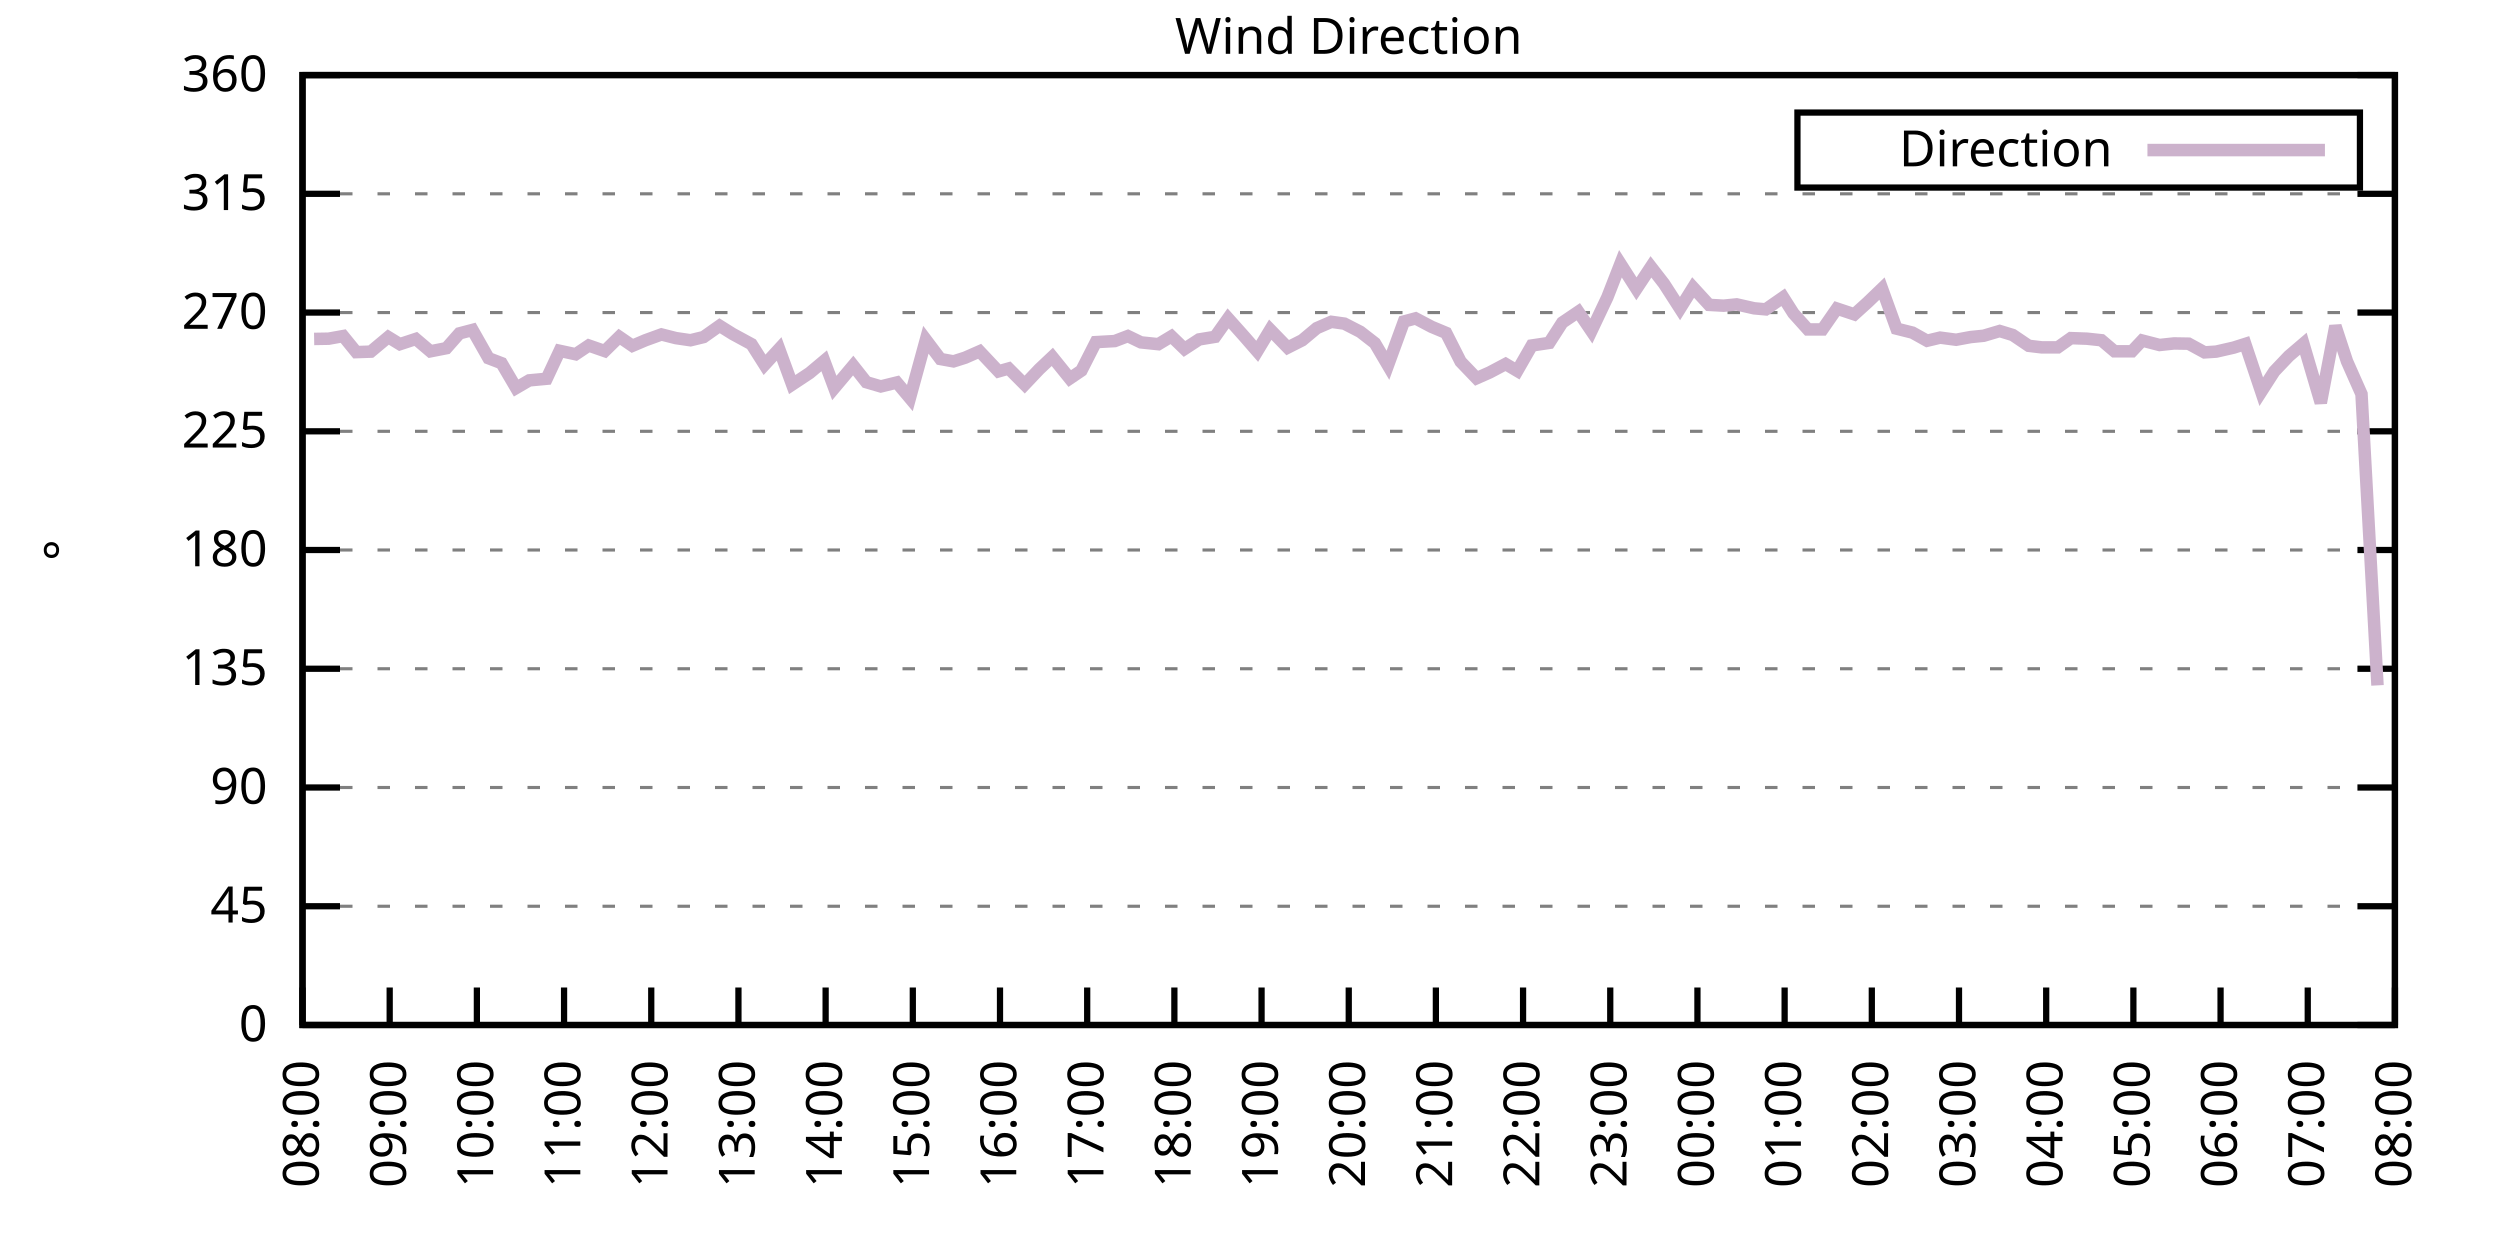
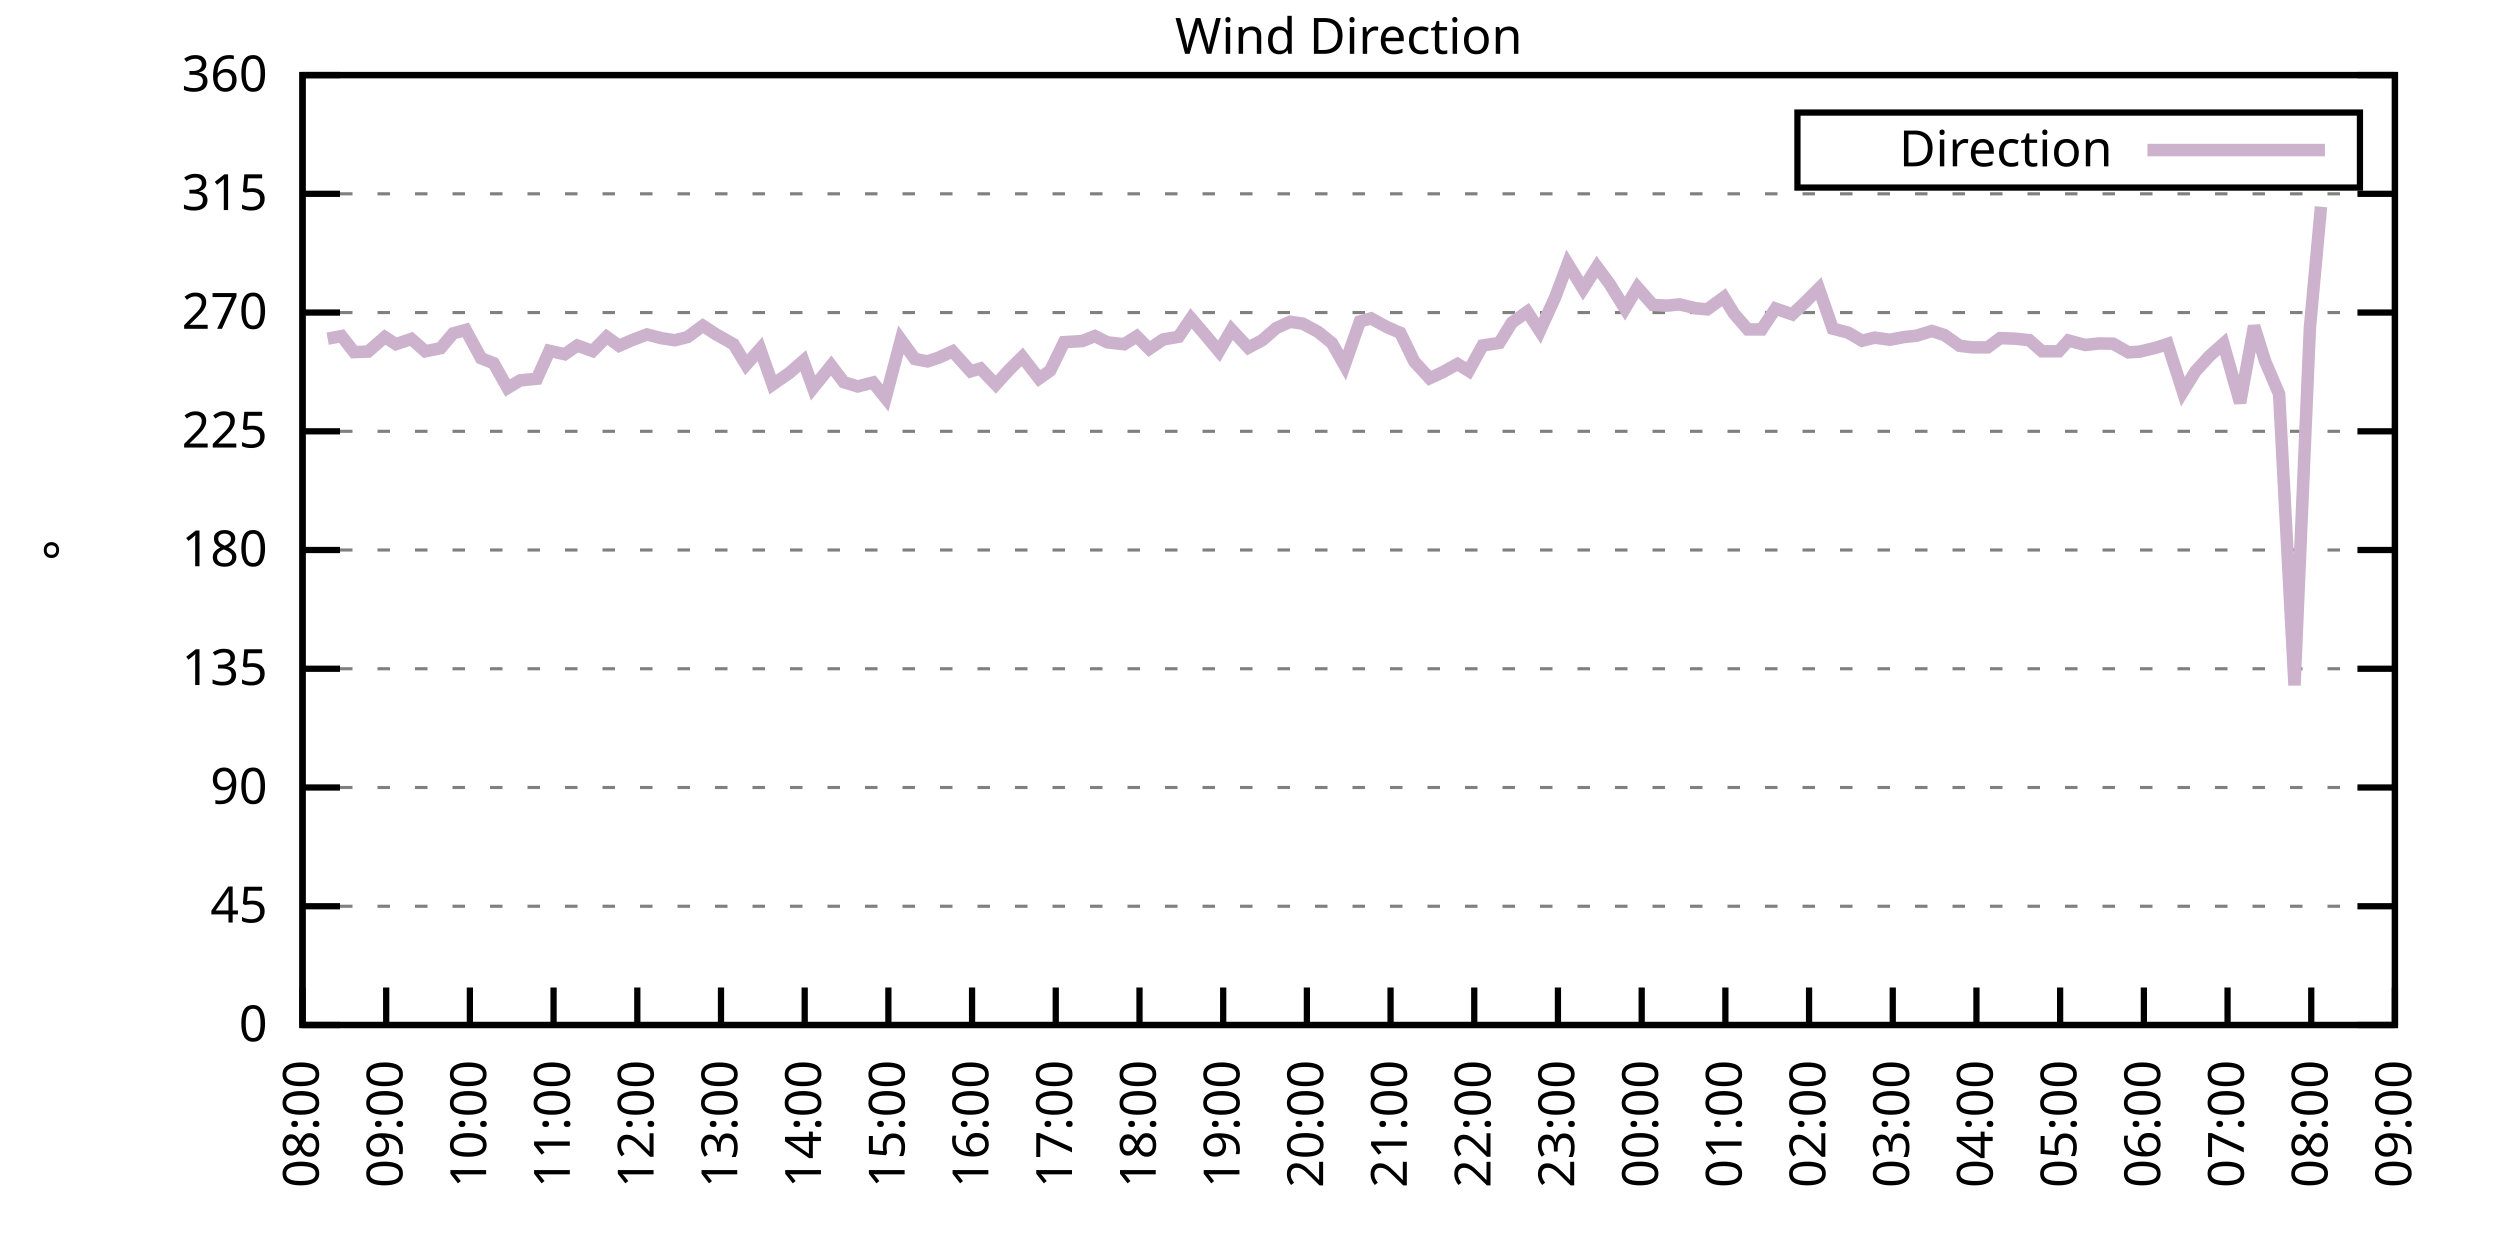
<svg xmlns="http://www.w3.org/2000/svg" xmlns:xlink="http://www.w3.org/1999/xlink" width="400" height="200" viewBox="0 0 400 200">
  <g id="gnuplot_canvas">
    <rect x="0" y="0" width="400" height="200" fill="none" />
    <defs>
      <circle id="gpDot" r="0.5" stroke-width="0.5" stroke="currentColor" />
      <path id="gpPt0" stroke-width="0.333" stroke="currentColor" d="M-1,0 h2 M0,-1 v2" />
      <path id="gpPt1" stroke-width="0.333" stroke="currentColor" d="M-1,-1 L1,1 M1,-1 L-1,1" />
      <path id="gpPt2" stroke-width="0.333" stroke="currentColor" d="M-1,0 L1,0 M0,-1 L0,1 M-1,-1 L1,1 M-1,1 L1,-1" />
      <rect id="gpPt3" stroke-width="0.333" stroke="currentColor" x="-1" y="-1" width="2" height="2" />
      <rect id="gpPt4" stroke-width="0.333" stroke="currentColor" fill="currentColor" x="-1" y="-1" width="2" height="2" />
      <circle id="gpPt5" stroke-width="0.333" stroke="currentColor" cx="0" cy="0" r="1" />
      <use xlink:href="#gpPt5" id="gpPt6" fill="currentColor" stroke="none" />
      <path id="gpPt7" stroke-width="0.333" stroke="currentColor" d="M0,-1.33 L-1.33,0.67 L1.33,0.67 z" />
      <use xlink:href="#gpPt7" id="gpPt8" fill="currentColor" stroke="none" />
      <use xlink:href="#gpPt7" id="gpPt9" stroke="currentColor" transform="rotate(180)" />
      <use xlink:href="#gpPt9" id="gpPt10" fill="currentColor" stroke="none" />
      <use xlink:href="#gpPt3" id="gpPt11" stroke="currentColor" transform="rotate(45)" />
      <use xlink:href="#gpPt11" id="gpPt12" fill="currentColor" stroke="none" />
      <path id="gpPt13" stroke-width="0.333" stroke="currentColor" d="M0,1.330 L1.265,0.411 L0.782,-1.067 L-0.782,-1.076 L-1.265,0.411 z" />
      <use xlink:href="#gpPt13" id="gpPt14" fill="currentColor" stroke="none" />
      <filter id="textbox" filterUnits="objectBoundingBox" x="0" y="0" height="1" width="1">
        <feFlood flood-color="white" flood-opacity="1" result="bgnd" />
        <feComposite in="SourceGraphic" in2="bgnd" operator="atop" />
      </filter>
      <filter id="greybox" filterUnits="objectBoundingBox" x="0" y="0" height="1" width="1">
        <feFlood flood-color="lightgrey" flood-opacity="1" result="grey" />
        <feComposite in="SourceGraphic" in2="grey" operator="atop" />
      </filter>
    </defs>
    <g fill="none" color="white" stroke="currentColor" stroke-width="1.00" stroke-linecap="butt" stroke-linejoin="miter">
</g>
    <g fill="none" color="black" stroke="currentColor" stroke-width="1.00" stroke-linecap="butt" stroke-linejoin="miter">
      <g stroke="none" shape-rendering="crispEdges">
        <polygon fill="rgb(255, 255, 255)" points="48.40,164.00 383.18,164.00 383.18,12.02 48.40,12.02 " />
      </g>
    </g>
    <g fill="none" color="black" stroke="currentColor" stroke-width="1.00" stroke-linecap="butt" stroke-linejoin="miter">
</g>
    <g fill="none" color="black" stroke="black" stroke-width="0.50" stroke-linecap="butt" stroke-linejoin="miter">
</g>
    <g fill="none" color="gray" stroke="currentColor" stroke-width="0.50" stroke-linecap="butt" stroke-linejoin="miter">
      <path stroke="gray" stroke-dasharray="2,4" class="gridline" d="M48.40,164.00 L383.19,164.00  " />
    </g>
    <g fill="none" color="gray" stroke="gray" stroke-width="1.00" stroke-linecap="butt" stroke-linejoin="miter">
</g>
    <g fill="none" color="black" stroke="currentColor" stroke-width="1.00" stroke-linecap="butt" stroke-linejoin="miter">
      <path stroke="black" d="M48.40,164.00 L54.40,164.00 M383.19,164.00 L377.19,164.00  " />
      <g transform="translate(42.80,166.60)" stroke="none" fill="black" font-family="Sans" font-size="8.00" text-anchor="end">
        <text>
          <tspan font-family="Sans"> 0</tspan>
        </text>
      </g>
    </g>
    <g fill="none" color="black" stroke="currentColor" stroke-width="1.00" stroke-linecap="butt" stroke-linejoin="miter">
</g>
    <g fill="none" color="black" stroke="black" stroke-width="0.50" stroke-linecap="butt" stroke-linejoin="miter">
</g>
    <g fill="none" color="gray" stroke="currentColor" stroke-width="0.50" stroke-linecap="butt" stroke-linejoin="miter">
      <path stroke="gray" stroke-dasharray="2,4" class="gridline" d="M48.40,145.00 L383.19,145.00  " />
    </g>
    <g fill="none" color="gray" stroke="gray" stroke-width="1.00" stroke-linecap="butt" stroke-linejoin="miter">
</g>
    <g fill="none" color="black" stroke="currentColor" stroke-width="1.00" stroke-linecap="butt" stroke-linejoin="miter">
      <path stroke="black" d="M48.40,145.00 L54.40,145.00 M383.19,145.00 L377.19,145.00  " />
      <g transform="translate(42.80,147.60)" stroke="none" fill="black" font-family="Sans" font-size="8.00" text-anchor="end">
        <text>
          <tspan font-family="Sans"> 45</tspan>
        </text>
      </g>
    </g>
    <g fill="none" color="black" stroke="currentColor" stroke-width="1.00" stroke-linecap="butt" stroke-linejoin="miter">
</g>
    <g fill="none" color="black" stroke="black" stroke-width="0.50" stroke-linecap="butt" stroke-linejoin="miter">
</g>
    <g fill="none" color="gray" stroke="currentColor" stroke-width="0.50" stroke-linecap="butt" stroke-linejoin="miter">
      <path stroke="gray" stroke-dasharray="2,4" class="gridline" d="M48.40,126.00 L383.19,126.00  " />
    </g>
    <g fill="none" color="gray" stroke="gray" stroke-width="1.00" stroke-linecap="butt" stroke-linejoin="miter">
</g>
    <g fill="none" color="black" stroke="currentColor" stroke-width="1.00" stroke-linecap="butt" stroke-linejoin="miter">
      <path stroke="black" d="M48.40,126.00 L54.40,126.00 M383.19,126.00 L377.19,126.00  " />
      <g transform="translate(42.80,128.60)" stroke="none" fill="black" font-family="Sans" font-size="8.00" text-anchor="end">
        <text>
          <tspan font-family="Sans"> 90</tspan>
        </text>
      </g>
    </g>
    <g fill="none" color="black" stroke="currentColor" stroke-width="1.00" stroke-linecap="butt" stroke-linejoin="miter">
</g>
    <g fill="none" color="black" stroke="black" stroke-width="0.50" stroke-linecap="butt" stroke-linejoin="miter">
</g>
    <g fill="none" color="gray" stroke="currentColor" stroke-width="0.50" stroke-linecap="butt" stroke-linejoin="miter">
      <path stroke="gray" stroke-dasharray="2,4" class="gridline" d="M48.40,107.00 L383.19,107.00  " />
    </g>
    <g fill="none" color="gray" stroke="gray" stroke-width="1.00" stroke-linecap="butt" stroke-linejoin="miter">
</g>
    <g fill="none" color="black" stroke="currentColor" stroke-width="1.00" stroke-linecap="butt" stroke-linejoin="miter">
      <path stroke="black" d="M48.40,107.00 L54.40,107.00 M383.19,107.00 L377.19,107.00  " />
      <g transform="translate(42.80,109.60)" stroke="none" fill="black" font-family="Sans" font-size="8.00" text-anchor="end">
        <text>
          <tspan font-family="Sans"> 135</tspan>
        </text>
      </g>
    </g>
    <g fill="none" color="black" stroke="currentColor" stroke-width="1.00" stroke-linecap="butt" stroke-linejoin="miter">
</g>
    <g fill="none" color="black" stroke="black" stroke-width="0.50" stroke-linecap="butt" stroke-linejoin="miter">
</g>
    <g fill="none" color="gray" stroke="currentColor" stroke-width="0.50" stroke-linecap="butt" stroke-linejoin="miter">
      <path stroke="gray" stroke-dasharray="2,4" class="gridline" d="M48.40,88.00 L383.19,88.00  " />
    </g>
    <g fill="none" color="gray" stroke="gray" stroke-width="1.00" stroke-linecap="butt" stroke-linejoin="miter">
</g>
    <g fill="none" color="black" stroke="currentColor" stroke-width="1.00" stroke-linecap="butt" stroke-linejoin="miter">
      <path stroke="black" d="M48.40,88.00 L54.40,88.00 M383.19,88.00 L377.19,88.00  " />
      <g transform="translate(42.80,90.60)" stroke="none" fill="black" font-family="Sans" font-size="8.00" text-anchor="end">
        <text>
          <tspan font-family="Sans"> 180</tspan>
        </text>
      </g>
    </g>
    <g fill="none" color="black" stroke="currentColor" stroke-width="1.00" stroke-linecap="butt" stroke-linejoin="miter">
</g>
    <g fill="none" color="black" stroke="black" stroke-width="0.50" stroke-linecap="butt" stroke-linejoin="miter">
</g>
    <g fill="none" color="gray" stroke="currentColor" stroke-width="0.50" stroke-linecap="butt" stroke-linejoin="miter">
      <path stroke="gray" stroke-dasharray="2,4" class="gridline" d="M48.40,69.01 L383.19,69.01  " />
    </g>
    <g fill="none" color="gray" stroke="gray" stroke-width="1.00" stroke-linecap="butt" stroke-linejoin="miter">
</g>
    <g fill="none" color="black" stroke="currentColor" stroke-width="1.00" stroke-linecap="butt" stroke-linejoin="miter">
      <path stroke="black" d="M48.40,69.01 L54.40,69.01 M383.19,69.01 L377.19,69.01  " />
      <g transform="translate(42.80,71.61)" stroke="none" fill="black" font-family="Sans" font-size="8.00" text-anchor="end">
        <text>
          <tspan font-family="Sans"> 225</tspan>
        </text>
      </g>
    </g>
    <g fill="none" color="black" stroke="currentColor" stroke-width="1.00" stroke-linecap="butt" stroke-linejoin="miter">
</g>
    <g fill="none" color="black" stroke="black" stroke-width="0.50" stroke-linecap="butt" stroke-linejoin="miter">
</g>
    <g fill="none" color="gray" stroke="currentColor" stroke-width="0.50" stroke-linecap="butt" stroke-linejoin="miter">
      <path stroke="gray" stroke-dasharray="2,4" class="gridline" d="M48.40,50.01 L383.19,50.01  " />
    </g>
    <g fill="none" color="gray" stroke="gray" stroke-width="1.00" stroke-linecap="butt" stroke-linejoin="miter">
</g>
    <g fill="none" color="black" stroke="currentColor" stroke-width="1.00" stroke-linecap="butt" stroke-linejoin="miter">
      <path stroke="black" d="M48.40,50.01 L54.40,50.01 M383.19,50.01 L377.19,50.01  " />
      <g transform="translate(42.80,52.61)" stroke="none" fill="black" font-family="Sans" font-size="8.00" text-anchor="end">
        <text>
          <tspan font-family="Sans"> 270</tspan>
        </text>
      </g>
    </g>
    <g fill="none" color="black" stroke="currentColor" stroke-width="1.00" stroke-linecap="butt" stroke-linejoin="miter">
</g>
    <g fill="none" color="black" stroke="black" stroke-width="0.50" stroke-linecap="butt" stroke-linejoin="miter">
</g>
    <g fill="none" color="gray" stroke="currentColor" stroke-width="0.50" stroke-linecap="butt" stroke-linejoin="miter">
      <path stroke="gray" stroke-dasharray="2,4" class="gridline" d="M48.40,31.01 L383.19,31.01  " />
    </g>
    <g fill="none" color="gray" stroke="gray" stroke-width="1.00" stroke-linecap="butt" stroke-linejoin="miter">
</g>
    <g fill="none" color="black" stroke="currentColor" stroke-width="1.00" stroke-linecap="butt" stroke-linejoin="miter">
      <path stroke="black" d="M48.40,31.01 L54.40,31.01 M383.19,31.01 L377.19,31.01  " />
      <g transform="translate(42.80,33.61)" stroke="none" fill="black" font-family="Sans" font-size="8.00" text-anchor="end">
        <text>
          <tspan font-family="Sans"> 315</tspan>
        </text>
      </g>
    </g>
    <g fill="none" color="black" stroke="currentColor" stroke-width="1.00" stroke-linecap="butt" stroke-linejoin="miter">
</g>
    <g fill="none" color="black" stroke="black" stroke-width="0.50" stroke-linecap="butt" stroke-linejoin="miter">
</g>
    <g fill="none" color="gray" stroke="currentColor" stroke-width="0.50" stroke-linecap="butt" stroke-linejoin="miter">
      <path stroke="gray" stroke-dasharray="2,4" class="gridline" d="M48.40,12.01 L383.19,12.01  " />
    </g>
    <g fill="none" color="gray" stroke="gray" stroke-width="1.00" stroke-linecap="butt" stroke-linejoin="miter">
</g>
    <g fill="none" color="black" stroke="currentColor" stroke-width="1.00" stroke-linecap="butt" stroke-linejoin="miter">
      <path stroke="black" d="M48.40,12.01 L54.40,12.01 M383.19,12.01 L377.19,12.01  " />
      <g transform="translate(42.80,14.61)" stroke="none" fill="black" font-family="Sans" font-size="8.00" text-anchor="end">
        <text>
          <tspan font-family="Sans"> 360</tspan>
        </text>
      </g>
    </g>
    <g fill="none" color="black" stroke="currentColor" stroke-width="1.00" stroke-linecap="butt" stroke-linejoin="miter">
      <path stroke="black" d="M48.40,164.00 L48.40,158.00  " />
      <g transform="translate(51.00,169.60) rotate(270.00)" stroke="none" fill="black" font-family="Sans" font-size="8.00" text-anchor="end">
        <text>
          <tspan font-family="Sans">08:00</tspan>
        </text>
      </g>
    </g>
    <g fill="none" color="black" stroke="currentColor" stroke-width="1.00" stroke-linecap="butt" stroke-linejoin="miter">
-       <path stroke="black" d="M62.35,164.00 L62.35,158.00  " />
-       <g transform="translate(64.95,169.60) rotate(270.00)" stroke="none" fill="black" font-family="Sans" font-size="8.00" text-anchor="end">
+       <path stroke="black" d="M61.79,164.00 L61.79,158.00  " />
+       <g transform="translate(64.39,169.60) rotate(270.00)" stroke="none" fill="black" font-family="Sans" font-size="8.00" text-anchor="end">
        <text>
          <tspan font-family="Sans">09:00</tspan>
        </text>
      </g>
    </g>
    <g fill="none" color="black" stroke="currentColor" stroke-width="1.00" stroke-linecap="butt" stroke-linejoin="miter">
-       <path stroke="black" d="M76.30,164.00 L76.30,158.00  " />
-       <g transform="translate(78.90,169.60) rotate(270.00)" stroke="none" fill="black" font-family="Sans" font-size="8.00" text-anchor="end">
+       <path stroke="black" d="M75.18,164.00 L75.18,158.00  " />
+       <g transform="translate(77.78,169.60) rotate(270.00)" stroke="none" fill="black" font-family="Sans" font-size="8.00" text-anchor="end">
        <text>
          <tspan font-family="Sans">10:00</tspan>
        </text>
      </g>
    </g>
    <g fill="none" color="black" stroke="currentColor" stroke-width="1.00" stroke-linecap="butt" stroke-linejoin="miter">
-       <path stroke="black" d="M90.25,164.00 L90.25,158.00  " />
-       <g transform="translate(92.85,169.60) rotate(270.00)" stroke="none" fill="black" font-family="Sans" font-size="8.00" text-anchor="end">
+       <path stroke="black" d="M88.57,164.00 L88.57,158.00  " />
+       <g transform="translate(91.17,169.60) rotate(270.00)" stroke="none" fill="black" font-family="Sans" font-size="8.00" text-anchor="end">
        <text>
          <tspan font-family="Sans">11:00</tspan>
        </text>
      </g>
    </g>
    <g fill="none" color="black" stroke="currentColor" stroke-width="1.00" stroke-linecap="butt" stroke-linejoin="miter">
-       <path stroke="black" d="M104.20,164.00 L104.20,158.00  " />
-       <g transform="translate(106.80,169.60) rotate(270.00)" stroke="none" fill="black" font-family="Sans" font-size="8.00" text-anchor="end">
+       <path stroke="black" d="M101.97,164.00 L101.97,158.00  " />
+       <g transform="translate(104.57,169.60) rotate(270.00)" stroke="none" fill="black" font-family="Sans" font-size="8.00" text-anchor="end">
        <text>
          <tspan font-family="Sans">12:00</tspan>
        </text>
      </g>
    </g>
    <g fill="none" color="black" stroke="currentColor" stroke-width="1.00" stroke-linecap="butt" stroke-linejoin="miter">
-       <path stroke="black" d="M118.15,164.00 L118.15,158.00  " />
-       <g transform="translate(120.75,169.60) rotate(270.00)" stroke="none" fill="black" font-family="Sans" font-size="8.00" text-anchor="end">
+       <path stroke="black" d="M115.36,164.00 L115.36,158.00  " />
+       <g transform="translate(117.96,169.60) rotate(270.00)" stroke="none" fill="black" font-family="Sans" font-size="8.00" text-anchor="end">
        <text>
          <tspan font-family="Sans">13:00</tspan>
        </text>
      </g>
    </g>
    <g fill="none" color="black" stroke="currentColor" stroke-width="1.00" stroke-linecap="butt" stroke-linejoin="miter">
-       <path stroke="black" d="M132.10,164.00 L132.10,158.00  " />
-       <g transform="translate(134.70,169.60) rotate(270.00)" stroke="none" fill="black" font-family="Sans" font-size="8.00" text-anchor="end">
+       <path stroke="black" d="M128.75,164.00 L128.75,158.00  " />
+       <g transform="translate(131.35,169.60) rotate(270.00)" stroke="none" fill="black" font-family="Sans" font-size="8.00" text-anchor="end">
        <text>
          <tspan font-family="Sans">14:00</tspan>
        </text>
      </g>
    </g>
    <g fill="none" color="black" stroke="currentColor" stroke-width="1.00" stroke-linecap="butt" stroke-linejoin="miter">
-       <path stroke="black" d="M146.05,164.00 L146.05,158.00  " />
-       <g transform="translate(148.65,169.60) rotate(270.00)" stroke="none" fill="black" font-family="Sans" font-size="8.00" text-anchor="end">
+       <path stroke="black" d="M142.14,164.00 L142.14,158.00  " />
+       <g transform="translate(144.74,169.60) rotate(270.00)" stroke="none" fill="black" font-family="Sans" font-size="8.00" text-anchor="end">
        <text>
          <tspan font-family="Sans">15:00</tspan>
        </text>
      </g>
    </g>
    <g fill="none" color="black" stroke="currentColor" stroke-width="1.00" stroke-linecap="butt" stroke-linejoin="miter">
-       <path stroke="black" d="M160.00,164.00 L160.00,158.00  " />
-       <g transform="translate(162.60,169.60) rotate(270.00)" stroke="none" fill="black" font-family="Sans" font-size="8.00" text-anchor="end">
+       <path stroke="black" d="M155.53,164.00 L155.53,158.00  " />
+       <g transform="translate(158.13,169.60) rotate(270.00)" stroke="none" fill="black" font-family="Sans" font-size="8.00" text-anchor="end">
        <text>
          <tspan font-family="Sans">16:00</tspan>
        </text>
      </g>
    </g>
    <g fill="none" color="black" stroke="currentColor" stroke-width="1.00" stroke-linecap="butt" stroke-linejoin="miter">
-       <path stroke="black" d="M173.95,164.00 L173.95,158.00  " />
-       <g transform="translate(176.55,169.60) rotate(270.00)" stroke="none" fill="black" font-family="Sans" font-size="8.00" text-anchor="end">
+       <path stroke="black" d="M168.92,164.00 L168.92,158.00  " />
+       <g transform="translate(171.52,169.60) rotate(270.00)" stroke="none" fill="black" font-family="Sans" font-size="8.00" text-anchor="end">
        <text>
          <tspan font-family="Sans">17:00</tspan>
        </text>
      </g>
    </g>
    <g fill="none" color="black" stroke="currentColor" stroke-width="1.00" stroke-linecap="butt" stroke-linejoin="miter">
-       <path stroke="black" d="M187.90,164.00 L187.90,158.00  " />
-       <g transform="translate(190.50,169.60) rotate(270.00)" stroke="none" fill="black" font-family="Sans" font-size="8.00" text-anchor="end">
+       <path stroke="black" d="M182.32,164.00 L182.32,158.00  " />
+       <g transform="translate(184.92,169.60) rotate(270.00)" stroke="none" fill="black" font-family="Sans" font-size="8.00" text-anchor="end">
        <text>
          <tspan font-family="Sans">18:00</tspan>
        </text>
      </g>
    </g>
    <g fill="none" color="black" stroke="currentColor" stroke-width="1.00" stroke-linecap="butt" stroke-linejoin="miter">
-       <path stroke="black" d="M201.85,164.00 L201.85,158.00  " />
-       <g transform="translate(204.45,169.60) rotate(270.00)" stroke="none" fill="black" font-family="Sans" font-size="8.00" text-anchor="end">
+       <path stroke="black" d="M195.71,164.00 L195.71,158.00  " />
+       <g transform="translate(198.31,169.60) rotate(270.00)" stroke="none" fill="black" font-family="Sans" font-size="8.00" text-anchor="end">
        <text>
          <tspan font-family="Sans">19:00</tspan>
        </text>
      </g>
    </g>
    <g fill="none" color="black" stroke="currentColor" stroke-width="1.00" stroke-linecap="butt" stroke-linejoin="miter">
-       <path stroke="black" d="M215.80,164.00 L215.80,158.00  " />
-       <g transform="translate(218.40,169.60) rotate(270.00)" stroke="none" fill="black" font-family="Sans" font-size="8.00" text-anchor="end">
+       <path stroke="black" d="M209.10,164.00 L209.10,158.00  " />
+       <g transform="translate(211.70,169.60) rotate(270.00)" stroke="none" fill="black" font-family="Sans" font-size="8.00" text-anchor="end">
        <text>
          <tspan font-family="Sans">20:00</tspan>
        </text>
      </g>
    </g>
    <g fill="none" color="black" stroke="currentColor" stroke-width="1.00" stroke-linecap="butt" stroke-linejoin="miter">
-       <path stroke="black" d="M229.74,164.00 L229.74,158.00  " />
-       <g transform="translate(232.34,169.60) rotate(270.00)" stroke="none" fill="black" font-family="Sans" font-size="8.00" text-anchor="end">
+       <path stroke="black" d="M222.49,164.00 L222.49,158.00  " />
+       <g transform="translate(225.09,169.60) rotate(270.00)" stroke="none" fill="black" font-family="Sans" font-size="8.00" text-anchor="end">
        <text>
          <tspan font-family="Sans">21:00</tspan>
        </text>
      </g>
    </g>
    <g fill="none" color="black" stroke="currentColor" stroke-width="1.00" stroke-linecap="butt" stroke-linejoin="miter">
-       <path stroke="black" d="M243.69,164.00 L243.69,158.00  " />
-       <g transform="translate(246.29,169.60) rotate(270.00)" stroke="none" fill="black" font-family="Sans" font-size="8.00" text-anchor="end">
+       <path stroke="black" d="M235.88,164.00 L235.88,158.00  " />
+       <g transform="translate(238.48,169.60) rotate(270.00)" stroke="none" fill="black" font-family="Sans" font-size="8.00" text-anchor="end">
        <text>
          <tspan font-family="Sans">22:00</tspan>
        </text>
      </g>
    </g>
    <g fill="none" color="black" stroke="currentColor" stroke-width="1.00" stroke-linecap="butt" stroke-linejoin="miter">
-       <path stroke="black" d="M257.64,164.00 L257.64,158.00  " />
-       <g transform="translate(260.24,169.60) rotate(270.00)" stroke="none" fill="black" font-family="Sans" font-size="8.00" text-anchor="end">
+       <path stroke="black" d="M249.27,164.00 L249.27,158.00  " />
+       <g transform="translate(251.87,169.60) rotate(270.00)" stroke="none" fill="black" font-family="Sans" font-size="8.00" text-anchor="end">
        <text>
          <tspan font-family="Sans">23:00</tspan>
        </text>
      </g>
    </g>
    <g fill="none" color="black" stroke="currentColor" stroke-width="1.00" stroke-linecap="butt" stroke-linejoin="miter">
-       <path stroke="black" d="M271.59,164.00 L271.59,158.00  " />
-       <g transform="translate(274.19,169.60) rotate(270.00)" stroke="none" fill="black" font-family="Sans" font-size="8.00" text-anchor="end">
+       <path stroke="black" d="M262.67,164.00 L262.67,158.00  " />
+       <g transform="translate(265.27,169.60) rotate(270.00)" stroke="none" fill="black" font-family="Sans" font-size="8.00" text-anchor="end">
        <text>
          <tspan font-family="Sans">00:00</tspan>
        </text>
      </g>
    </g>
    <g fill="none" color="black" stroke="currentColor" stroke-width="1.00" stroke-linecap="butt" stroke-linejoin="miter">
-       <path stroke="black" d="M285.54,164.00 L285.54,158.00  " />
-       <g transform="translate(288.14,169.60) rotate(270.00)" stroke="none" fill="black" font-family="Sans" font-size="8.00" text-anchor="end">
+       <path stroke="black" d="M276.06,164.00 L276.06,158.00  " />
+       <g transform="translate(278.66,169.60) rotate(270.00)" stroke="none" fill="black" font-family="Sans" font-size="8.00" text-anchor="end">
        <text>
          <tspan font-family="Sans">01:00</tspan>
        </text>
      </g>
    </g>
    <g fill="none" color="black" stroke="currentColor" stroke-width="1.00" stroke-linecap="butt" stroke-linejoin="miter">
-       <path stroke="black" d="M299.49,164.00 L299.49,158.00  " />
-       <g transform="translate(302.09,169.60) rotate(270.00)" stroke="none" fill="black" font-family="Sans" font-size="8.00" text-anchor="end">
+       <path stroke="black" d="M289.45,164.00 L289.45,158.00  " />
+       <g transform="translate(292.05,169.60) rotate(270.00)" stroke="none" fill="black" font-family="Sans" font-size="8.00" text-anchor="end">
        <text>
          <tspan font-family="Sans">02:00</tspan>
        </text>
      </g>
    </g>
    <g fill="none" color="black" stroke="currentColor" stroke-width="1.00" stroke-linecap="butt" stroke-linejoin="miter">
-       <path stroke="black" d="M313.44,164.00 L313.44,158.00  " />
-       <g transform="translate(316.04,169.60) rotate(270.00)" stroke="none" fill="black" font-family="Sans" font-size="8.00" text-anchor="end">
+       <path stroke="black" d="M302.84,164.00 L302.84,158.00  " />
+       <g transform="translate(305.44,169.60) rotate(270.00)" stroke="none" fill="black" font-family="Sans" font-size="8.00" text-anchor="end">
        <text>
          <tspan font-family="Sans">03:00</tspan>
        </text>
      </g>
    </g>
    <g fill="none" color="black" stroke="currentColor" stroke-width="1.00" stroke-linecap="butt" stroke-linejoin="miter">
-       <path stroke="black" d="M327.39,164.00 L327.39,158.00  " />
-       <g transform="translate(329.99,169.60) rotate(270.00)" stroke="none" fill="black" font-family="Sans" font-size="8.00" text-anchor="end">
+       <path stroke="black" d="M316.23,164.00 L316.23,158.00  " />
+       <g transform="translate(318.83,169.60) rotate(270.00)" stroke="none" fill="black" font-family="Sans" font-size="8.00" text-anchor="end">
        <text>
          <tspan font-family="Sans">04:00</tspan>
        </text>
      </g>
    </g>
    <g fill="none" color="black" stroke="currentColor" stroke-width="1.00" stroke-linecap="butt" stroke-linejoin="miter">
-       <path stroke="black" d="M341.34,164.00 L341.34,158.00  " />
-       <g transform="translate(343.94,169.60) rotate(270.00)" stroke="none" fill="black" font-family="Sans" font-size="8.00" text-anchor="end">
+       <path stroke="black" d="M329.62,164.00 L329.62,158.00  " />
+       <g transform="translate(332.22,169.60) rotate(270.00)" stroke="none" fill="black" font-family="Sans" font-size="8.00" text-anchor="end">
        <text>
          <tspan font-family="Sans">05:00</tspan>
        </text>
      </g>
    </g>
    <g fill="none" color="black" stroke="currentColor" stroke-width="1.00" stroke-linecap="butt" stroke-linejoin="miter">
-       <path stroke="black" d="M355.29,164.00 L355.29,158.00  " />
-       <g transform="translate(357.89,169.60) rotate(270.00)" stroke="none" fill="black" font-family="Sans" font-size="8.00" text-anchor="end">
+       <path stroke="black" d="M343.02,164.00 L343.02,158.00  " />
+       <g transform="translate(345.62,169.60) rotate(270.00)" stroke="none" fill="black" font-family="Sans" font-size="8.00" text-anchor="end">
        <text>
          <tspan font-family="Sans">06:00</tspan>
        </text>
      </g>
    </g>
    <g fill="none" color="black" stroke="currentColor" stroke-width="1.00" stroke-linecap="butt" stroke-linejoin="miter">
-       <path stroke="black" d="M369.24,164.00 L369.24,158.00  " />
-       <g transform="translate(371.84,169.60) rotate(270.00)" stroke="none" fill="black" font-family="Sans" font-size="8.00" text-anchor="end">
+       <path stroke="black" d="M356.41,164.00 L356.41,158.00  " />
+       <g transform="translate(359.01,169.60) rotate(270.00)" stroke="none" fill="black" font-family="Sans" font-size="8.00" text-anchor="end">
        <text>
          <tspan font-family="Sans">07:00</tspan>
+         </text>
+       </g>
+     </g>
+     <g fill="none" color="black" stroke="currentColor" stroke-width="1.00" stroke-linecap="butt" stroke-linejoin="miter">
+       <path stroke="black" d="M369.80,164.00 L369.80,158.00  " />
+       <g transform="translate(372.40,169.60) rotate(270.00)" stroke="none" fill="black" font-family="Sans" font-size="8.00" text-anchor="end">
+         <text>
+           <tspan font-family="Sans">08:00</tspan>
        </text>
      </g>
    </g>
    <g fill="none" color="black" stroke="currentColor" stroke-width="1.00" stroke-linecap="butt" stroke-linejoin="miter">
      <path stroke="black" d="M383.19,164.00 L383.19,158.00  " />
      <g transform="translate(385.79,169.60) rotate(270.00)" stroke="none" fill="black" font-family="Sans" font-size="8.00" text-anchor="end">
        <text>
-           <tspan font-family="Sans">08:00</tspan>
+           <tspan font-family="Sans">09:00</tspan>
        </text>
      </g>
    </g>
    <g fill="none" color="black" stroke="currentColor" stroke-width="1.00" stroke-linecap="butt" stroke-linejoin="miter">
</g>
    <g fill="none" color="black" stroke="currentColor" stroke-width="1.00" stroke-linecap="butt" stroke-linejoin="miter">
      <path stroke="black" d="M48.40,12.01 L48.40,164.00 L383.19,164.00 L383.19,12.01 L48.40,12.01 Z  " />
    </g>
    <g fill="none" color="black" stroke="currentColor" stroke-width="1.00" stroke-linecap="butt" stroke-linejoin="miter">
</g>
    <g fill="none" color="black" stroke="currentColor" stroke-width="1.00" stroke-linecap="butt" stroke-linejoin="miter">
      <path stroke="black" d="M287.59,30.01 L287.59,18.01 L377.59,18.01 L377.59,30.01 L287.59,30.01 Z  " />
    </g>
    <g id="Wind_direction_plot_1">
      <g fill="none" color="white" stroke="black" stroke-width="2.00" stroke-linecap="butt" stroke-linejoin="miter">
</g>
      <g fill="none" color="black" stroke="currentColor" stroke-width="2.00" stroke-linecap="butt" stroke-linejoin="miter">
        <g transform="translate(337.99,26.61)" stroke="none" fill="black" font-family="Sans" font-size="8.00" text-anchor="end">
          <text>
            <tspan font-family="Sans">Direction</tspan>
          </text>
        </g>
      </g>
      <g fill="none" color="black" stroke="currentColor" stroke-width="2.00" stroke-linecap="butt" stroke-linejoin="miter">
-         <path stroke="rgb(204, 178, 204)" d="M343.59,24.01 L371.99,24.01 M50.26,54.23 L52.58,54.19 L54.91,53.77 L57.00,56.34 L59.33,56.26 L62.12,53.93   L63.98,55.07 L66.53,54.23 L68.86,56.21 L71.42,55.71 L73.51,53.34 L75.60,52.79 L78.16,57.31 L80.25,58.11   L82.58,62.08 L84.67,60.86 L87.46,60.60 L89.55,56.13 L92.11,56.68 L94.20,55.28 L96.76,56.17 L99.08,53.89   L101.18,55.33 L103.27,54.44 L105.83,53.51 L108.15,54.10 L110.48,54.44 L112.57,53.93 L115.13,52.12 L117.22,53.43   L120.24,55.07 L122.33,58.37 L124.66,55.83 L126.75,61.53 L129.54,59.68 L131.87,57.73 L133.49,62.08 L136.51,58.49   L138.61,61.15 L140.93,61.83 L143.49,61.20 L145.58,63.69 L148.14,54.36 L150.46,57.44 L152.56,57.82 L154.42,57.23   L156.74,56.21 L159.76,59.42 L161.39,58.96 L163.95,61.53 L166.27,59.08 L168.37,57.10 L171.16,60.56 L173.02,59.30   L175.34,54.74 L178.36,54.57 L180.46,53.77 L182.55,54.78 L185.34,55.07 L187.43,53.81 L189.52,55.83 L191.85,54.31   L194.41,53.89 L196.50,50.94 L199.06,53.81 L201.15,56.21 L203.24,52.75 L206.03,55.62 L208.36,54.44 L210.68,52.50   L213.01,51.49 L215.10,51.78 L217.65,53.09 L219.98,54.90 L222.07,58.45 L224.63,51.44 L226.49,50.94 L229.05,52.29   L231.37,53.26 L233.70,57.86 L236.25,60.52 L238.35,59.59 L240.90,58.24 L242.76,59.34 L245.09,55.28 L247.88,54.86   L249.97,51.61 L252.53,49.88 L254.62,52.96 L257.18,47.56 L259.27,42.20 L261.83,46.21 L264.15,42.70 L266.25,45.41   L268.80,49.37 L270.90,46.00 L273.45,48.78 L275.78,48.91 L277.87,48.70 L280.66,49.33 L282.52,49.50 L285.31,47.56   L286.94,50.13 L289.26,52.71 L291.59,52.71 L293.91,49.37 L296.70,50.30 L298.80,48.40 L301.12,46.17 L303.44,52.58   L306.00,53.22 L308.33,54.52 L310.42,54.02 L312.98,54.36 L315.30,53.93 L317.39,53.72 L319.95,52.96 L322.04,53.60   L324.60,55.33 L326.69,55.58 L329.25,55.58 L331.34,54.10 L333.90,54.19 L336.23,54.44 L338.32,56.21 L341.11,56.21   L342.74,54.48 L345.53,55.20 L347.85,54.95 L350.18,54.99 L352.73,56.38 L354.59,56.26 L357.38,55.62 L359.24,55.03   L361.80,62.67 L363.89,59.42 L366.22,56.97 L368.54,54.99 L371.33,64.45 L373.66,52.16 L375.52,57.82 L377.84,63.05   L380.40,109.66  " />
+         <path stroke="rgb(204, 178, 204)" d="M343.59,24.01 L371.99,24.01 M52.42,54.19 L54.65,53.77 L56.66,56.34 L58.89,56.26 L61.57,53.93 L63.35,55.07   L65.81,54.23 L68.04,56.21 L70.50,55.71 L72.50,53.34 L74.51,52.79 L76.97,57.31 L78.98,58.11 L81.21,62.08   L83.22,60.86 L85.90,60.60 L87.91,56.13 L90.36,56.68 L92.37,55.28 L94.82,56.17 L97.06,53.89 L99.06,55.33   L101.07,54.44 L103.53,53.51 L105.76,54.10 L107.99,54.44 L110.00,53.93 L112.46,52.12 L114.47,53.43 L117.37,55.07   L119.38,58.37 L121.61,55.83 L123.62,61.53 L126.29,59.68 L128.53,57.73 L130.09,62.08 L132.99,58.49 L135.00,61.15   L137.23,61.83 L139.69,61.20 L141.69,63.69 L144.15,54.36 L146.38,57.44 L148.39,57.82 L150.18,57.23 L152.41,56.21   L155.31,59.42 L156.87,58.96 L159.33,61.53 L161.56,59.08 L163.57,57.10 L166.25,60.56 L168.03,59.30 L170.26,54.74   L173.17,54.57 L175.17,53.77 L177.18,54.78 L179.86,55.07 L181.87,53.81 L183.88,55.83 L186.11,54.31 L188.57,53.89   L190.57,50.94 L193.03,53.81 L195.04,56.21 L197.05,52.75 L199.73,55.62 L201.96,54.44 L204.19,52.50 L206.42,51.49   L208.43,51.78 L210.88,53.09 L213.12,54.90 L215.13,58.45 L217.58,51.44 L219.37,50.94 L221.82,52.29 L224.05,53.26   L226.29,57.86 L228.74,60.52 L230.75,59.59 L233.20,58.24 L234.99,59.34 L237.22,55.28 L239.90,54.86 L241.91,51.61   L244.36,49.88 L246.37,52.96 L248.83,47.56 L250.84,42.20 L253.29,46.21 L255.52,42.70 L257.53,45.41 L259.99,49.37   L262.00,46.00 L264.45,48.78 L266.68,48.91 L268.69,48.70 L271.37,49.33 L273.16,49.50 L275.83,47.56 L277.40,50.13   L279.63,52.71 L281.86,52.71 L284.09,49.37 L286.77,50.30 L288.78,48.40 L291.01,46.17 L293.24,52.58 L295.70,53.22   L297.93,54.52 L299.94,54.02 L302.39,54.36 L304.63,53.93 L306.63,53.72 L309.09,52.96 L311.10,53.60 L313.55,55.33   L315.56,55.58 L318.02,55.58 L320.03,54.10 L322.48,54.19 L324.71,54.44 L326.72,56.21 L329.40,56.21 L330.96,54.48   L333.64,55.20 L335.87,54.95 L338.10,54.99 L340.56,56.38 L342.35,56.26 L345.02,55.62 L346.81,55.03 L349.26,62.67   L351.27,59.42 L353.51,56.97 L355.74,54.99 L358.42,64.45 L360.65,52.16 L362.43,57.82 L364.66,63.05 L367.12,109.66   L369.58,52.46 L371.36,33.08  " />
      </g>
    </g>
    <g fill="none" color="black" stroke="currentColor" stroke-width="2.00" stroke-linecap="butt" stroke-linejoin="miter">
</g>
    <g fill="none" color="black" stroke="black" stroke-width="1.00" stroke-linecap="butt" stroke-linejoin="miter">
</g>
    <g fill="none" color="black" stroke="currentColor" stroke-width="1.00" stroke-linecap="butt" stroke-linejoin="miter">
      <path stroke="black" d="M48.40,12.01 L48.40,164.00 L383.19,164.00 L383.19,12.01 L48.40,12.01 Z  " />
      <g transform="translate(12.80,88.01) rotate(270.00)" stroke="none" fill="black" font-family="Sans" font-size="8.00" text-anchor="middle">
        <text>
          <tspan font-family="Sans">°</tspan>
        </text>
      </g>
    </g>
    <g fill="none" color="black" stroke="currentColor" stroke-width="1.00" stroke-linecap="butt" stroke-linejoin="miter">
</g>
    <g fill="none" color="black" stroke="currentColor" stroke-width="1.00" stroke-linecap="butt" stroke-linejoin="miter">
      <g transform="translate(215.79,8.61)" stroke="none" fill="black" font-family="Sans" font-size="8.00" text-anchor="middle">
        <text>
          <tspan font-family="Sans">Wind Direction</tspan>
        </text>
      </g>
    </g>
    <g fill="none" color="black" stroke="currentColor" stroke-width="1.00" stroke-linecap="butt" stroke-linejoin="miter">
</g>
  </g>
</svg>
